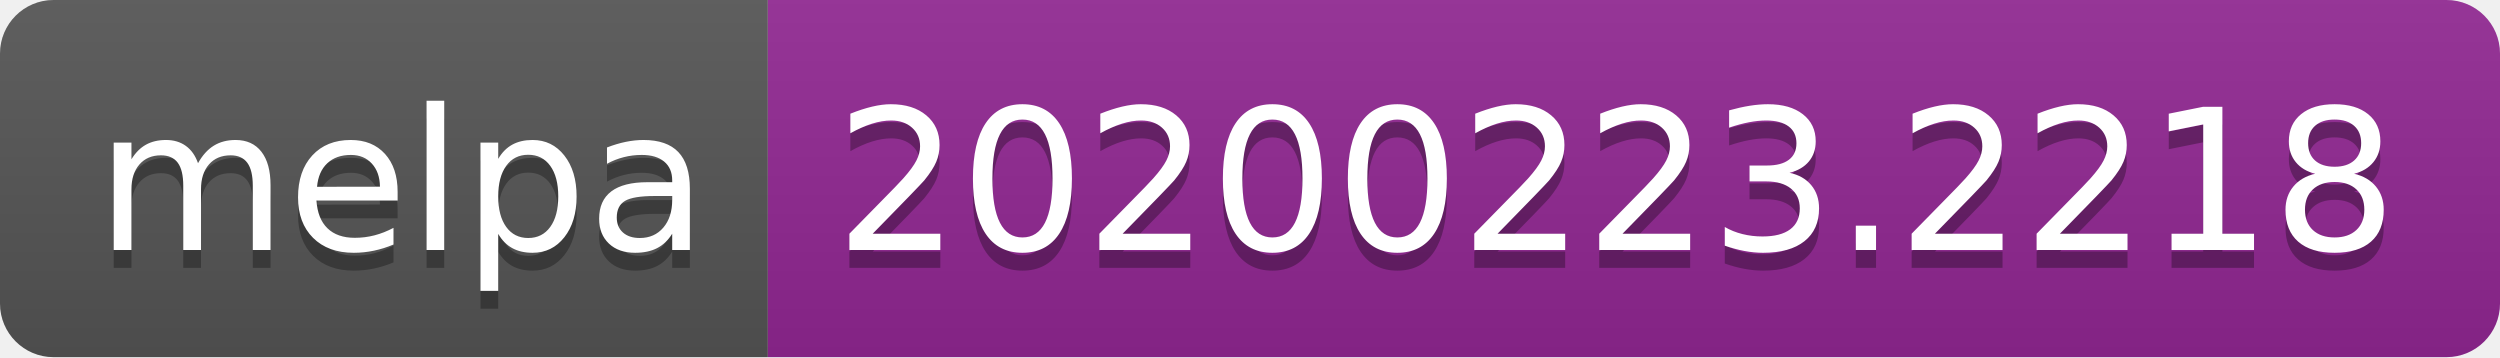
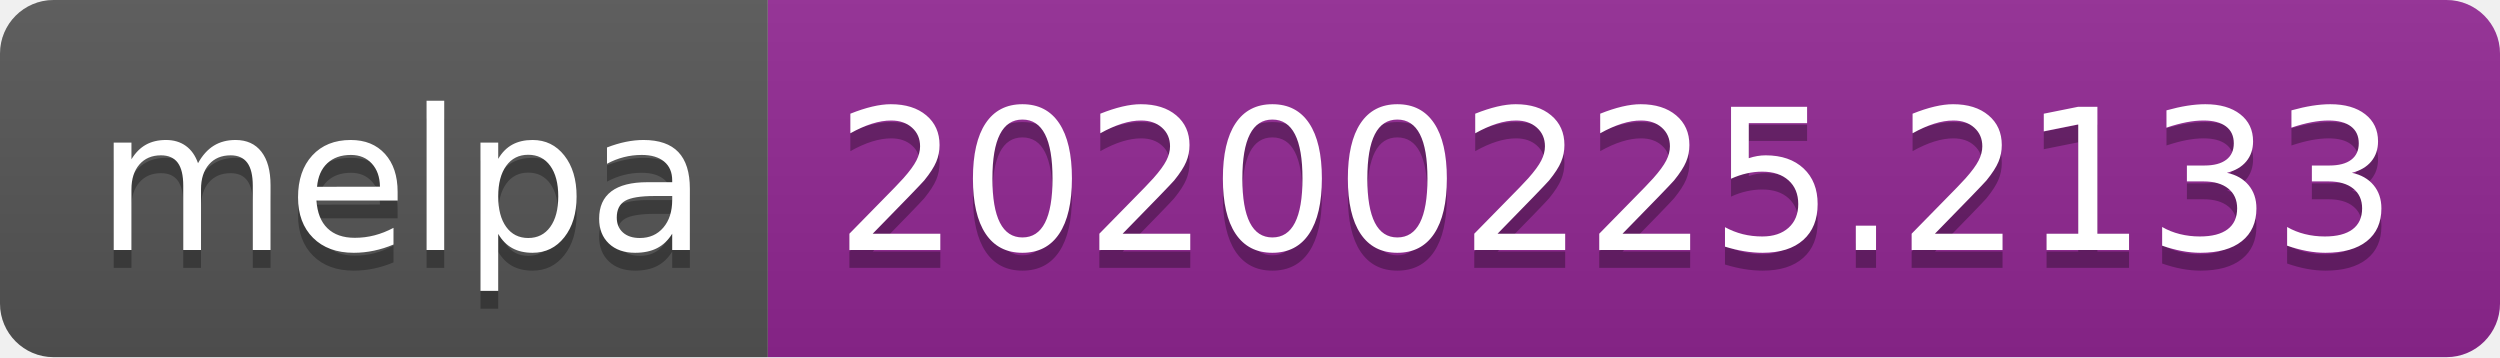
<svg xmlns="http://www.w3.org/2000/svg" width="140" height="20">
  <linearGradient id="b" x2="0" y2="100%">
    <stop offset="0" stop-color="#bbb" stop-opacity=".1" />
    <stop offset="1" stop-opacity=".1" />
  </linearGradient>
  <clipPath id="a">
    <rect width="140" height="20" rx="3" fill="#fff" />
  </clipPath>
  <g clip-path="url(#a)">
    <path fill="#555" d="M0 0h43v20H0z" />
    <path fill="#922793" d="M43 0h97v20H43z" />
    <path fill="url(#b)" d="M0 0h140v20H0z" />
  </g>
  <g fill="#fff" text-anchor="middle" font-family="DejaVu Sans,Verdana,Geneva,sans-serif" font-size="110">
    <text x="225" y="150" fill="#010101" fill-opacity=".3" transform="scale(.1)" textLength="330">melpa</text>
    <text x="225" y="140" transform="scale(.1)" textLength="330">melpa</text>
-     <text x="905" y="150" fill="#010101" fill-opacity=".3" transform="scale(.1)" textLength="870">20200223.2218</text>
-     <text x="905" y="140" transform="scale(.1)" textLength="870">20200223.2218</text>
+     <text x="905" y="150" fill="#010101" fill-opacity=".3" transform="scale(.1)" textLength="870">20200225.2133</text>
+     <text x="905" y="140" transform="scale(.1)" textLength="870">20200225.2133</text>
  </g>
</svg>
